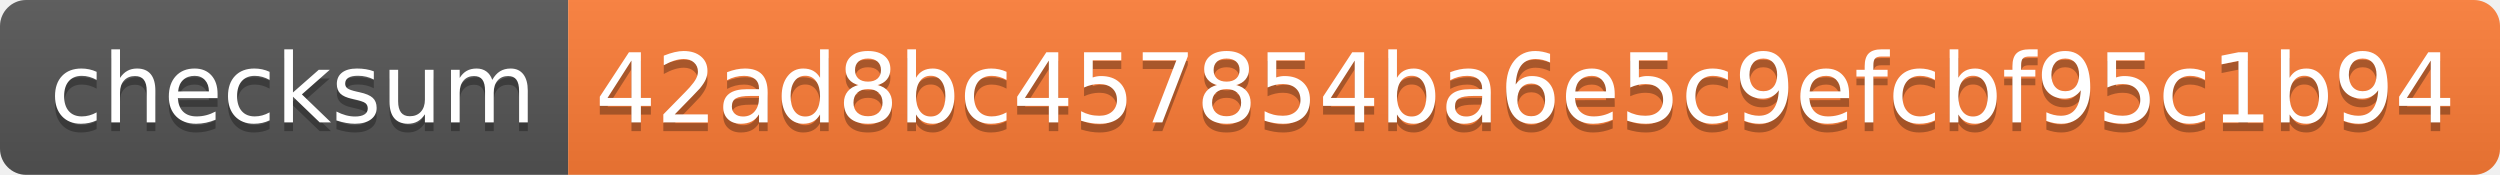
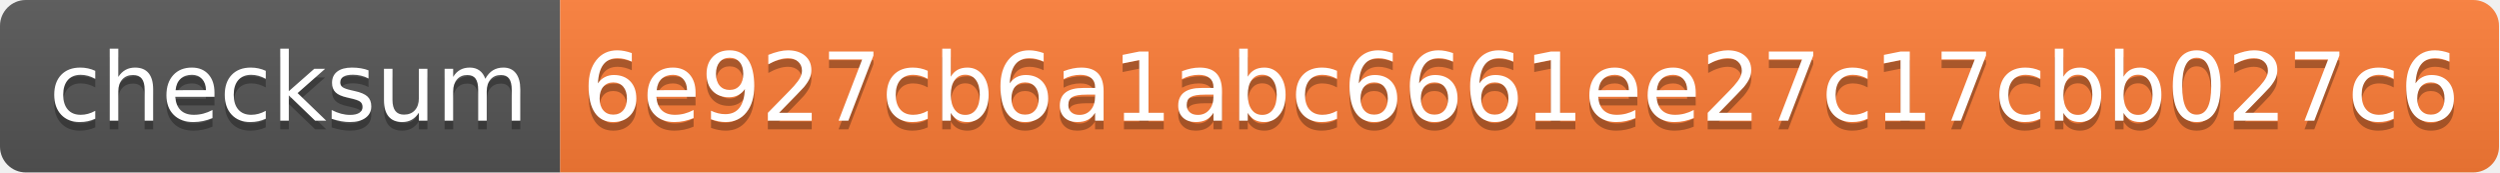
- <svg xmlns="http://www.w3.org/2000/svg" width="286" height="20">
+ <svg xmlns="http://www.w3.org/2000/svg" width="290" height="20">
  <linearGradient id="s" x2="0" y2="100%">
    <stop offset="0" stop-color="#bbb" stop-opacity=".1" />
    <stop offset="1" stop-opacity=".1" />
  </linearGradient>
  <clipPath id="r">
-     <rect width="286" height="20" rx="3" fill="#fff" />
+     <rect width="290" height="20" rx="3" fill="#fff" />
  </clipPath>
  <g clip-path="url(#r)">
    <rect width="65" height="20" fill="#555" />
-     <rect x="65" width="221" height="20" fill="#fe7d37" />
-     <rect width="286" height="20" fill="url(#s)" />
+     <rect x="65" width="225" height="20" fill="#fe7d37" />
+     <rect width="290" height="20" fill="url(#s)" />
  </g>
  <g fill="#fff" text-anchor="middle" font-family="Verdana,Geneva,DejaVu Sans,sans-serif" text-rendering="geometricPrecision" font-size="110">
    <text x="335" y="150" fill="#010101" fill-opacity=".3" transform="scale(.1)" textLength="550">checksum</text>
    <text x="335" y="140" transform="scale(.1)" textLength="550">checksum</text>
-     <text x="1745" y="150" fill="#010101" fill-opacity=".3" transform="scale(.1)" textLength="2110">42ad8bc457854ba6e5c9efcbf95c1b94</text>
-     <text x="1745" y="140" transform="scale(.1)" textLength="2110">42ad8bc457854ba6e5c9efcbf95c1b94</text>
+     <text x="1765" y="150" fill="#010101" fill-opacity=".3" transform="scale(.1)" textLength="2150">6e927cb6a1abc6661ee27c17cbb027c6</text>
+     <text x="1765" y="140" transform="scale(.1)" textLength="2150">6e927cb6a1abc6661ee27c17cbb027c6</text>
  </g>
</svg>
